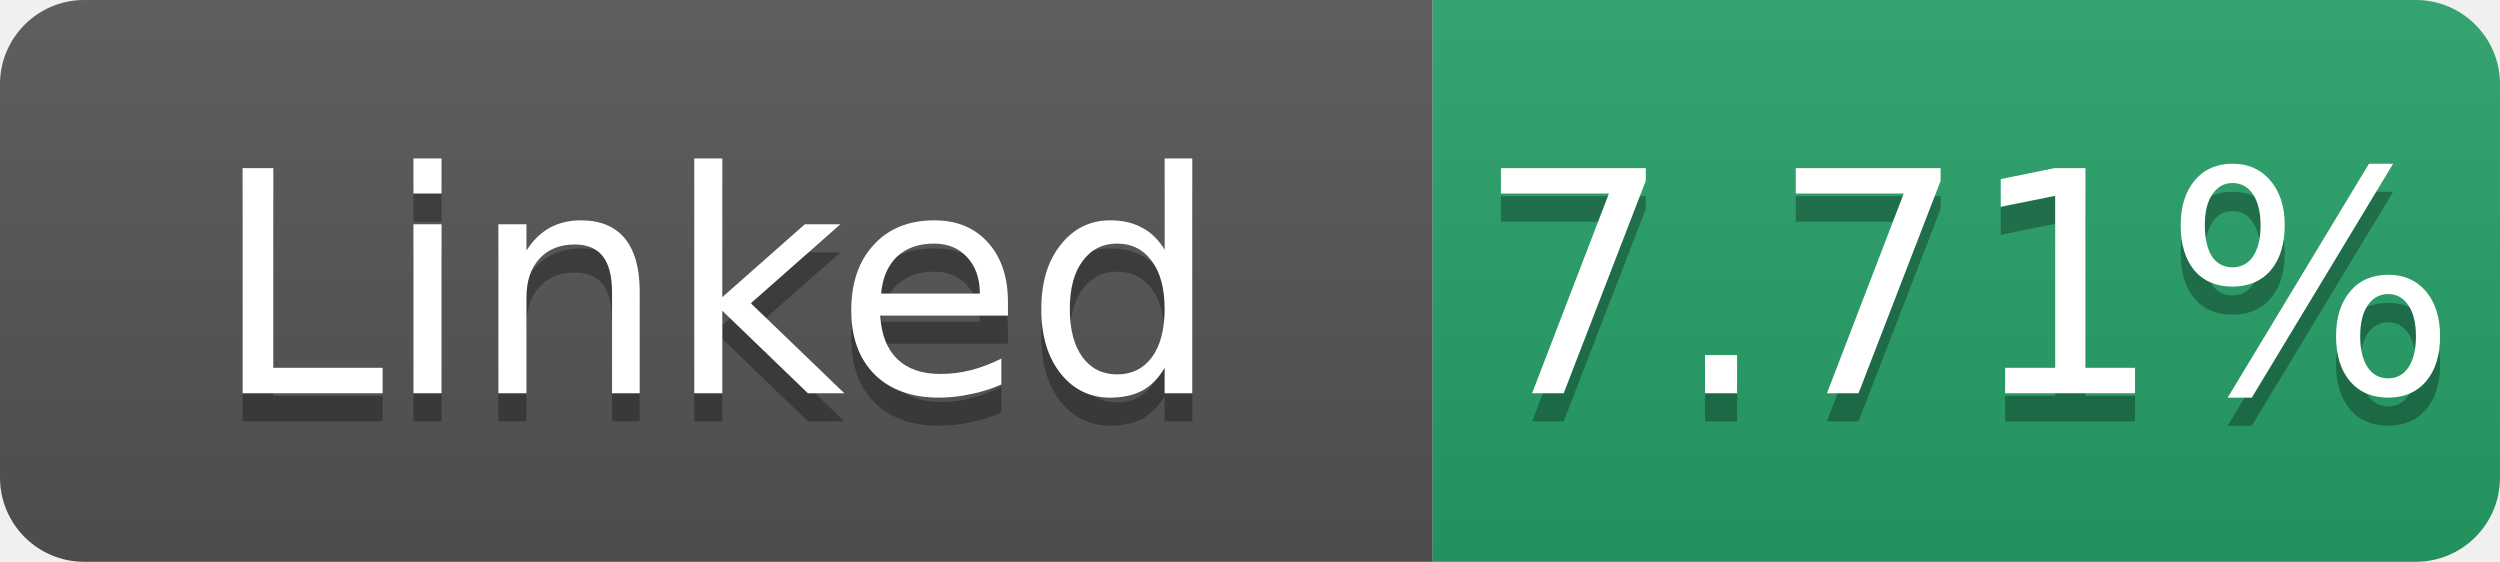
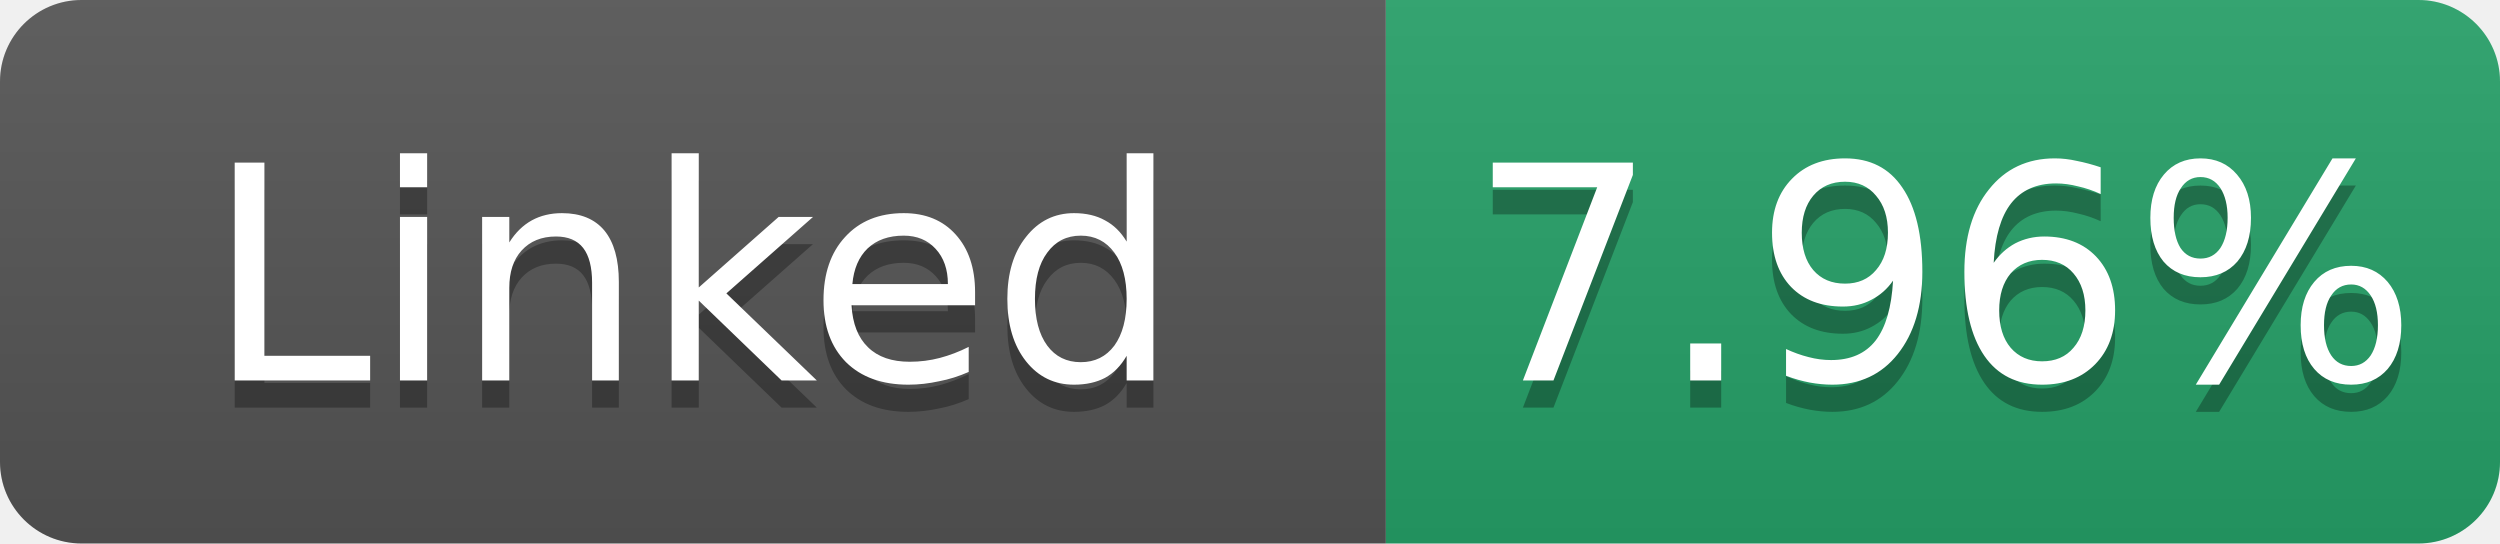
- <svg xmlns="http://www.w3.org/2000/svg" width="89" height="20" role="img" aria-label="Linked: 7.71%">
+ <svg xmlns="http://www.w3.org/2000/svg" width="92" height="20" role="img" aria-label="Linked: 7.96%">
  <linearGradient id="s" x2="0" y2="100%">
    <stop offset="0" stop-color="#bbb" stop-opacity=".1" />
    <stop offset="1" stop-opacity=".1" />
  </linearGradient>
  <clipPath id="r">
-     <rect width="89" height="20" rx="3" fill="#fff" />
+     <rect width="92" height="20" rx="3" fill="#fff" />
  </clipPath>
  <g clip-path="url(#r)">
    <rect width="51" height="20" fill="#555" />
-     <rect x="51" width="38" height="20" fill="#26a269" />
-     <rect width="89" height="20" fill="url(#s)" />
+     <rect x="51" width="41" height="20" fill="#26a269" />
+     <rect width="92" height="20" fill="url(#s)" />
  </g>
  <g fill="#fff" text-anchor="middle" font-family="Verdana,Geneva,DejaVu Sans,sans-serif" font-size="11">
    <text x="25.5" y="15" fill="#010101" fill-opacity=".3">Linked</text>
    <text x="25.5" y="14">Linked</text>
-     <text x="70.0" y="15" fill="#010101" fill-opacity=".3">7.71%</text>
-     <text x="70.0" y="14">7.71%</text>
+     <text x="71.5" y="15" fill="#010101" fill-opacity=".3">7.96%</text>
+     <text x="71.5" y="14">7.96%</text>
  </g>
</svg>
